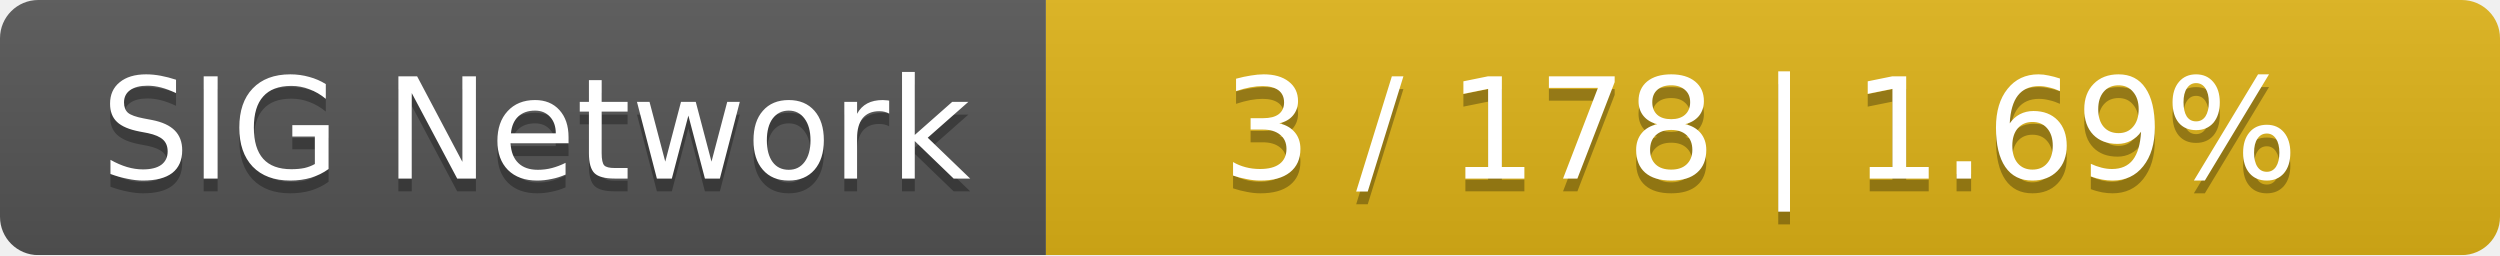
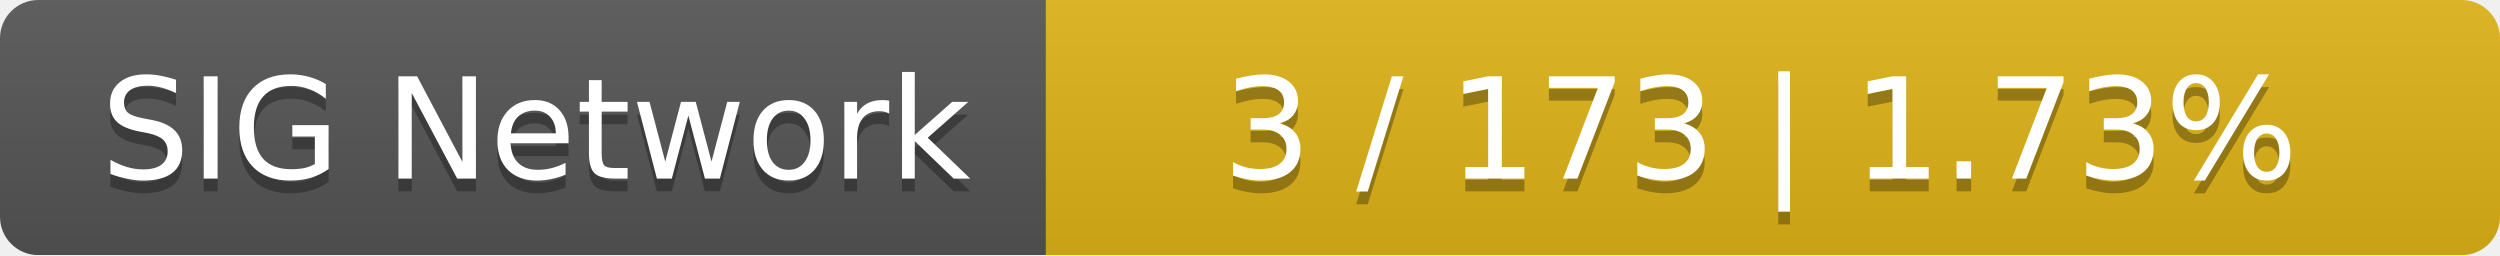
<svg xmlns="http://www.w3.org/2000/svg" width="196" height="20">
  <linearGradient id="smooth" x2="0" y2="100%">
    <stop offset="0" stop-color="#bbb" stop-opacity=".1" />
    <stop offset="1" stop-opacity=".1" />
  </linearGradient>
  <mask id="round">
    <rect width="196" height="20" rx="3" fill="#fff" />
  </mask>
  <g mask="url(#round)">
    <rect width="82" height="20" fill="#555" />
    <rect x="82" width="114" height="20" fill="#dfb317" />
    <rect width="196" height="20" fill="url(#smooth)" />
  </g>
  <g fill="#fff" text-anchor="middle" font-family="DejaVu Sans,Verdana,Geneva,sans-serif" font-size="11">
    <text x="42" y="15" fill="#010101" fill-opacity=".3">SIG Network</text>
    <text x="42" y="14">SIG Network</text>
-     <text x="138" y="15" fill="#010101" fill-opacity=".3">3 / 178    |    1.69%</text>
-     <text x="138" y="14">3 / 178    |    1.69%</text>
+     <text x="138" y="15" fill="#010101" fill-opacity=".3">3 / 173    |    1.73%</text>
+     <text x="138" y="14">3 / 173    |    1.73%</text>
  </g>
</svg>
